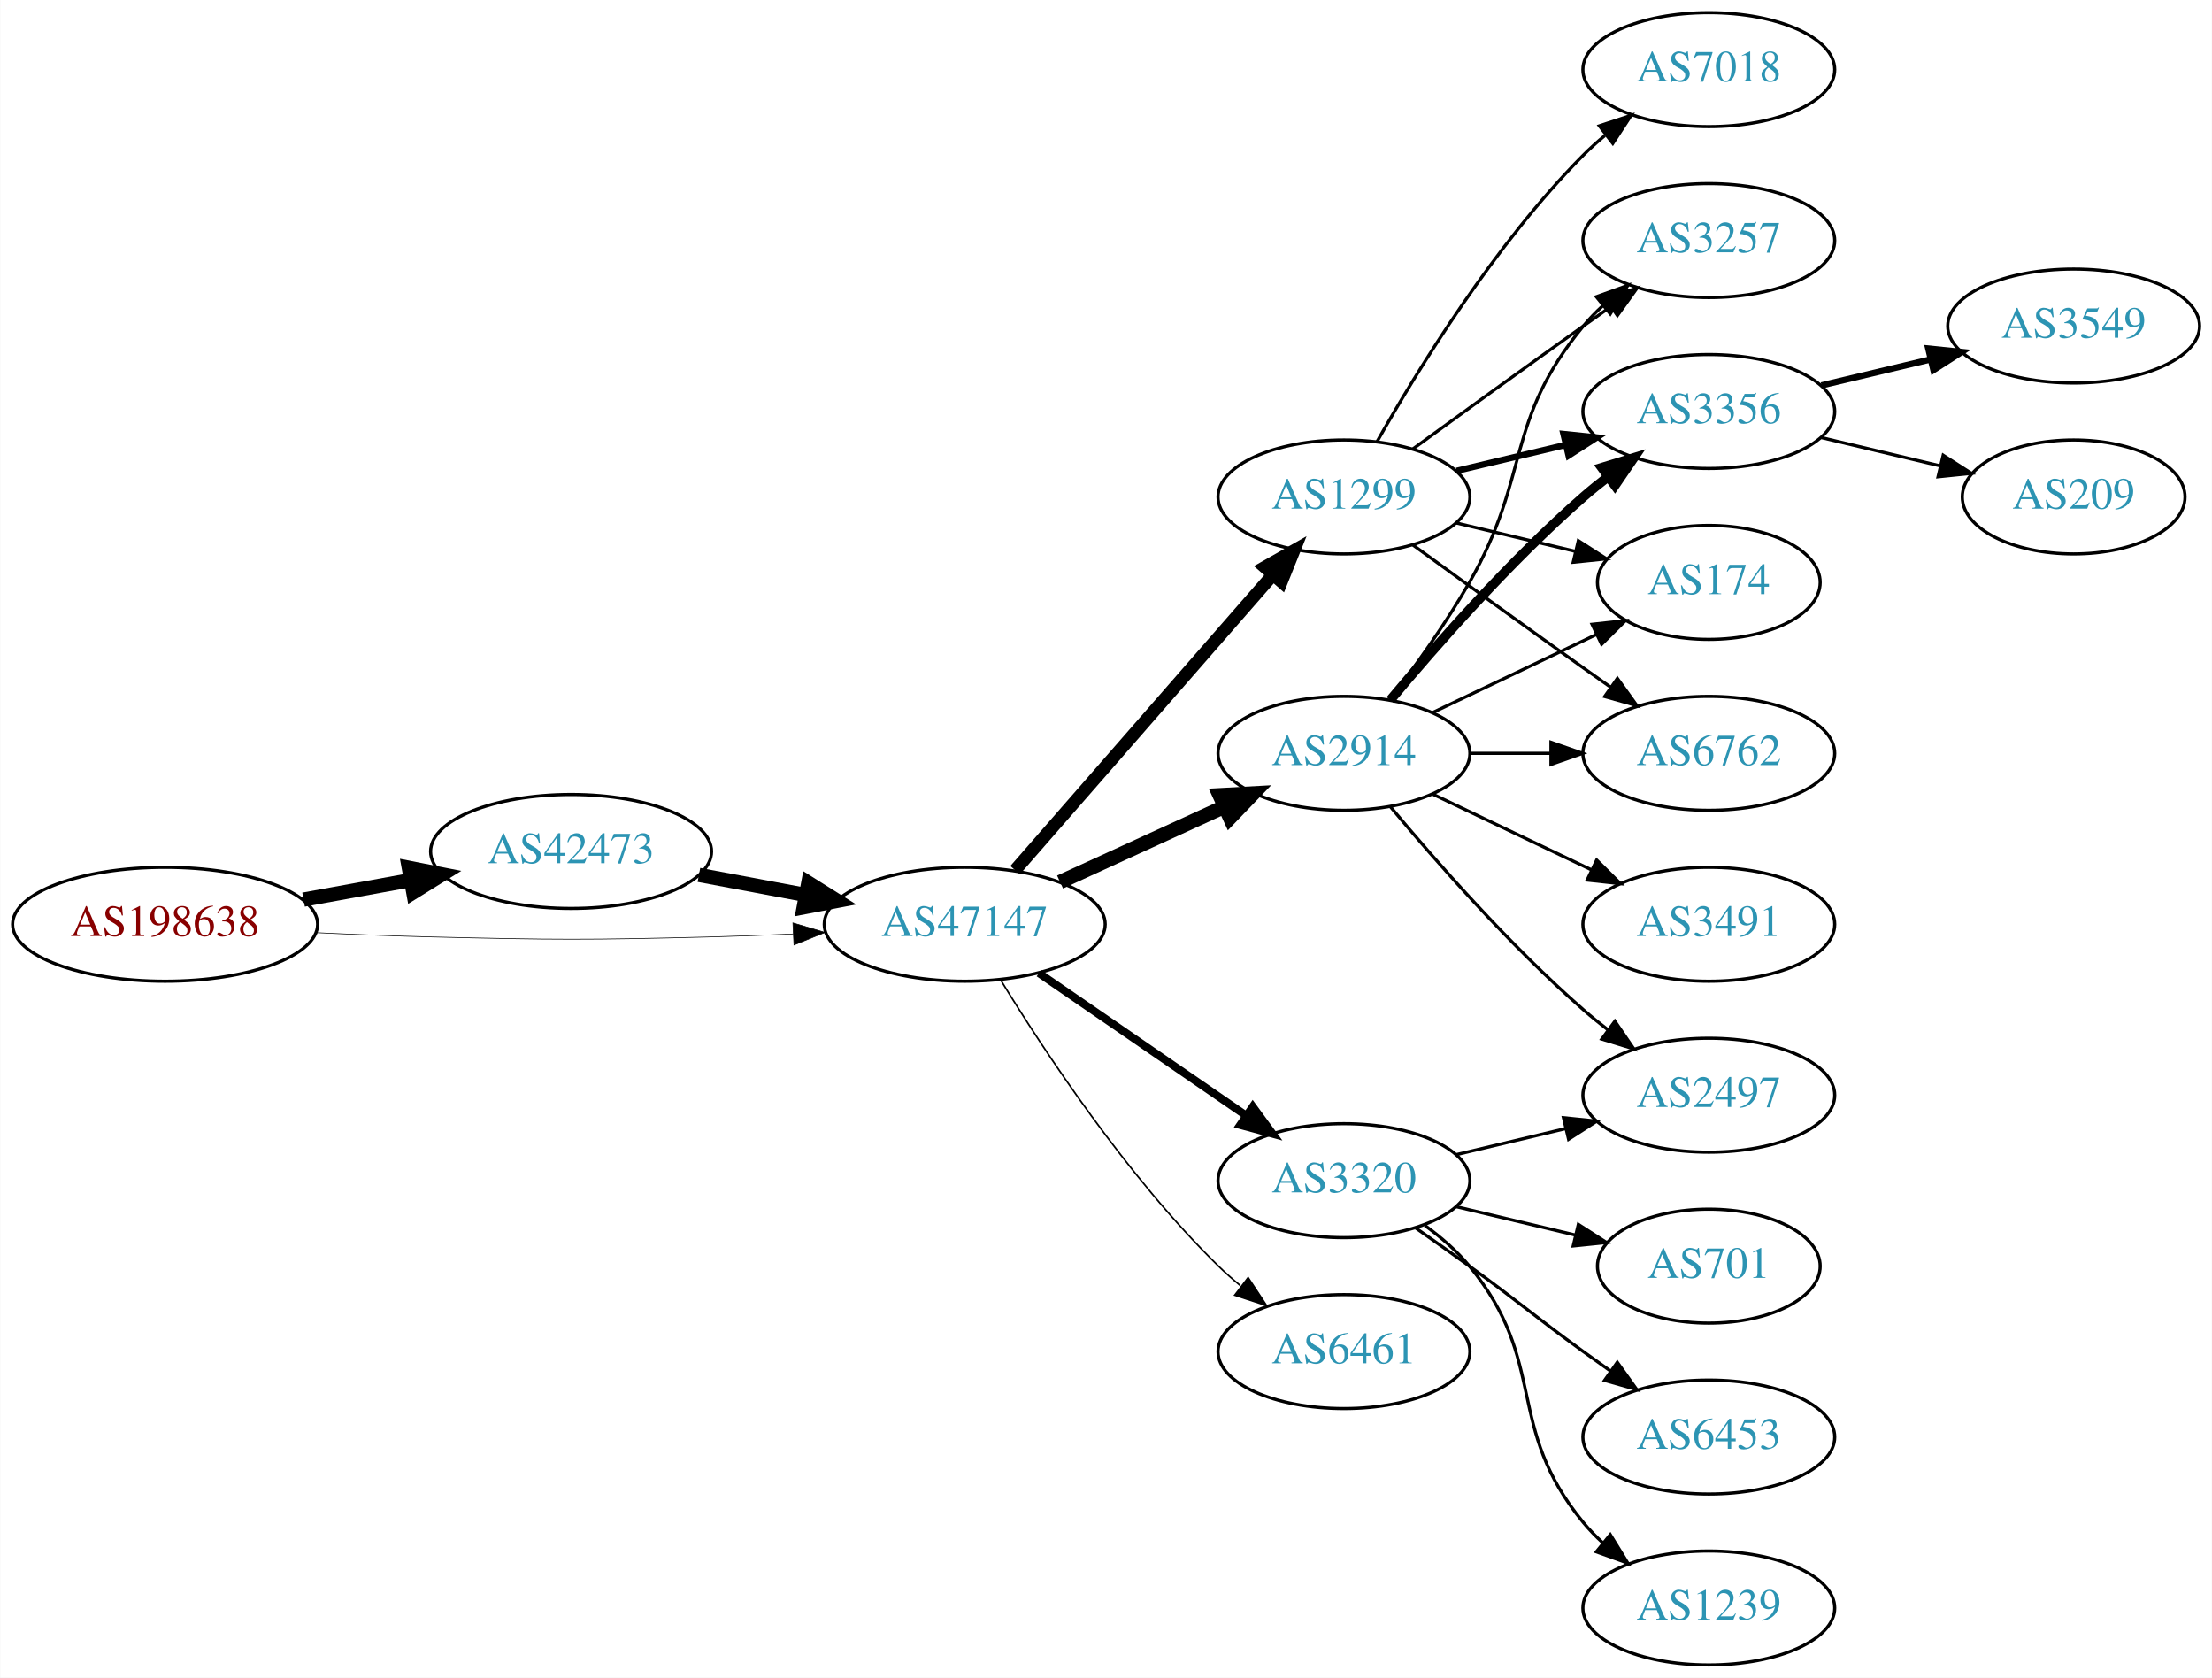
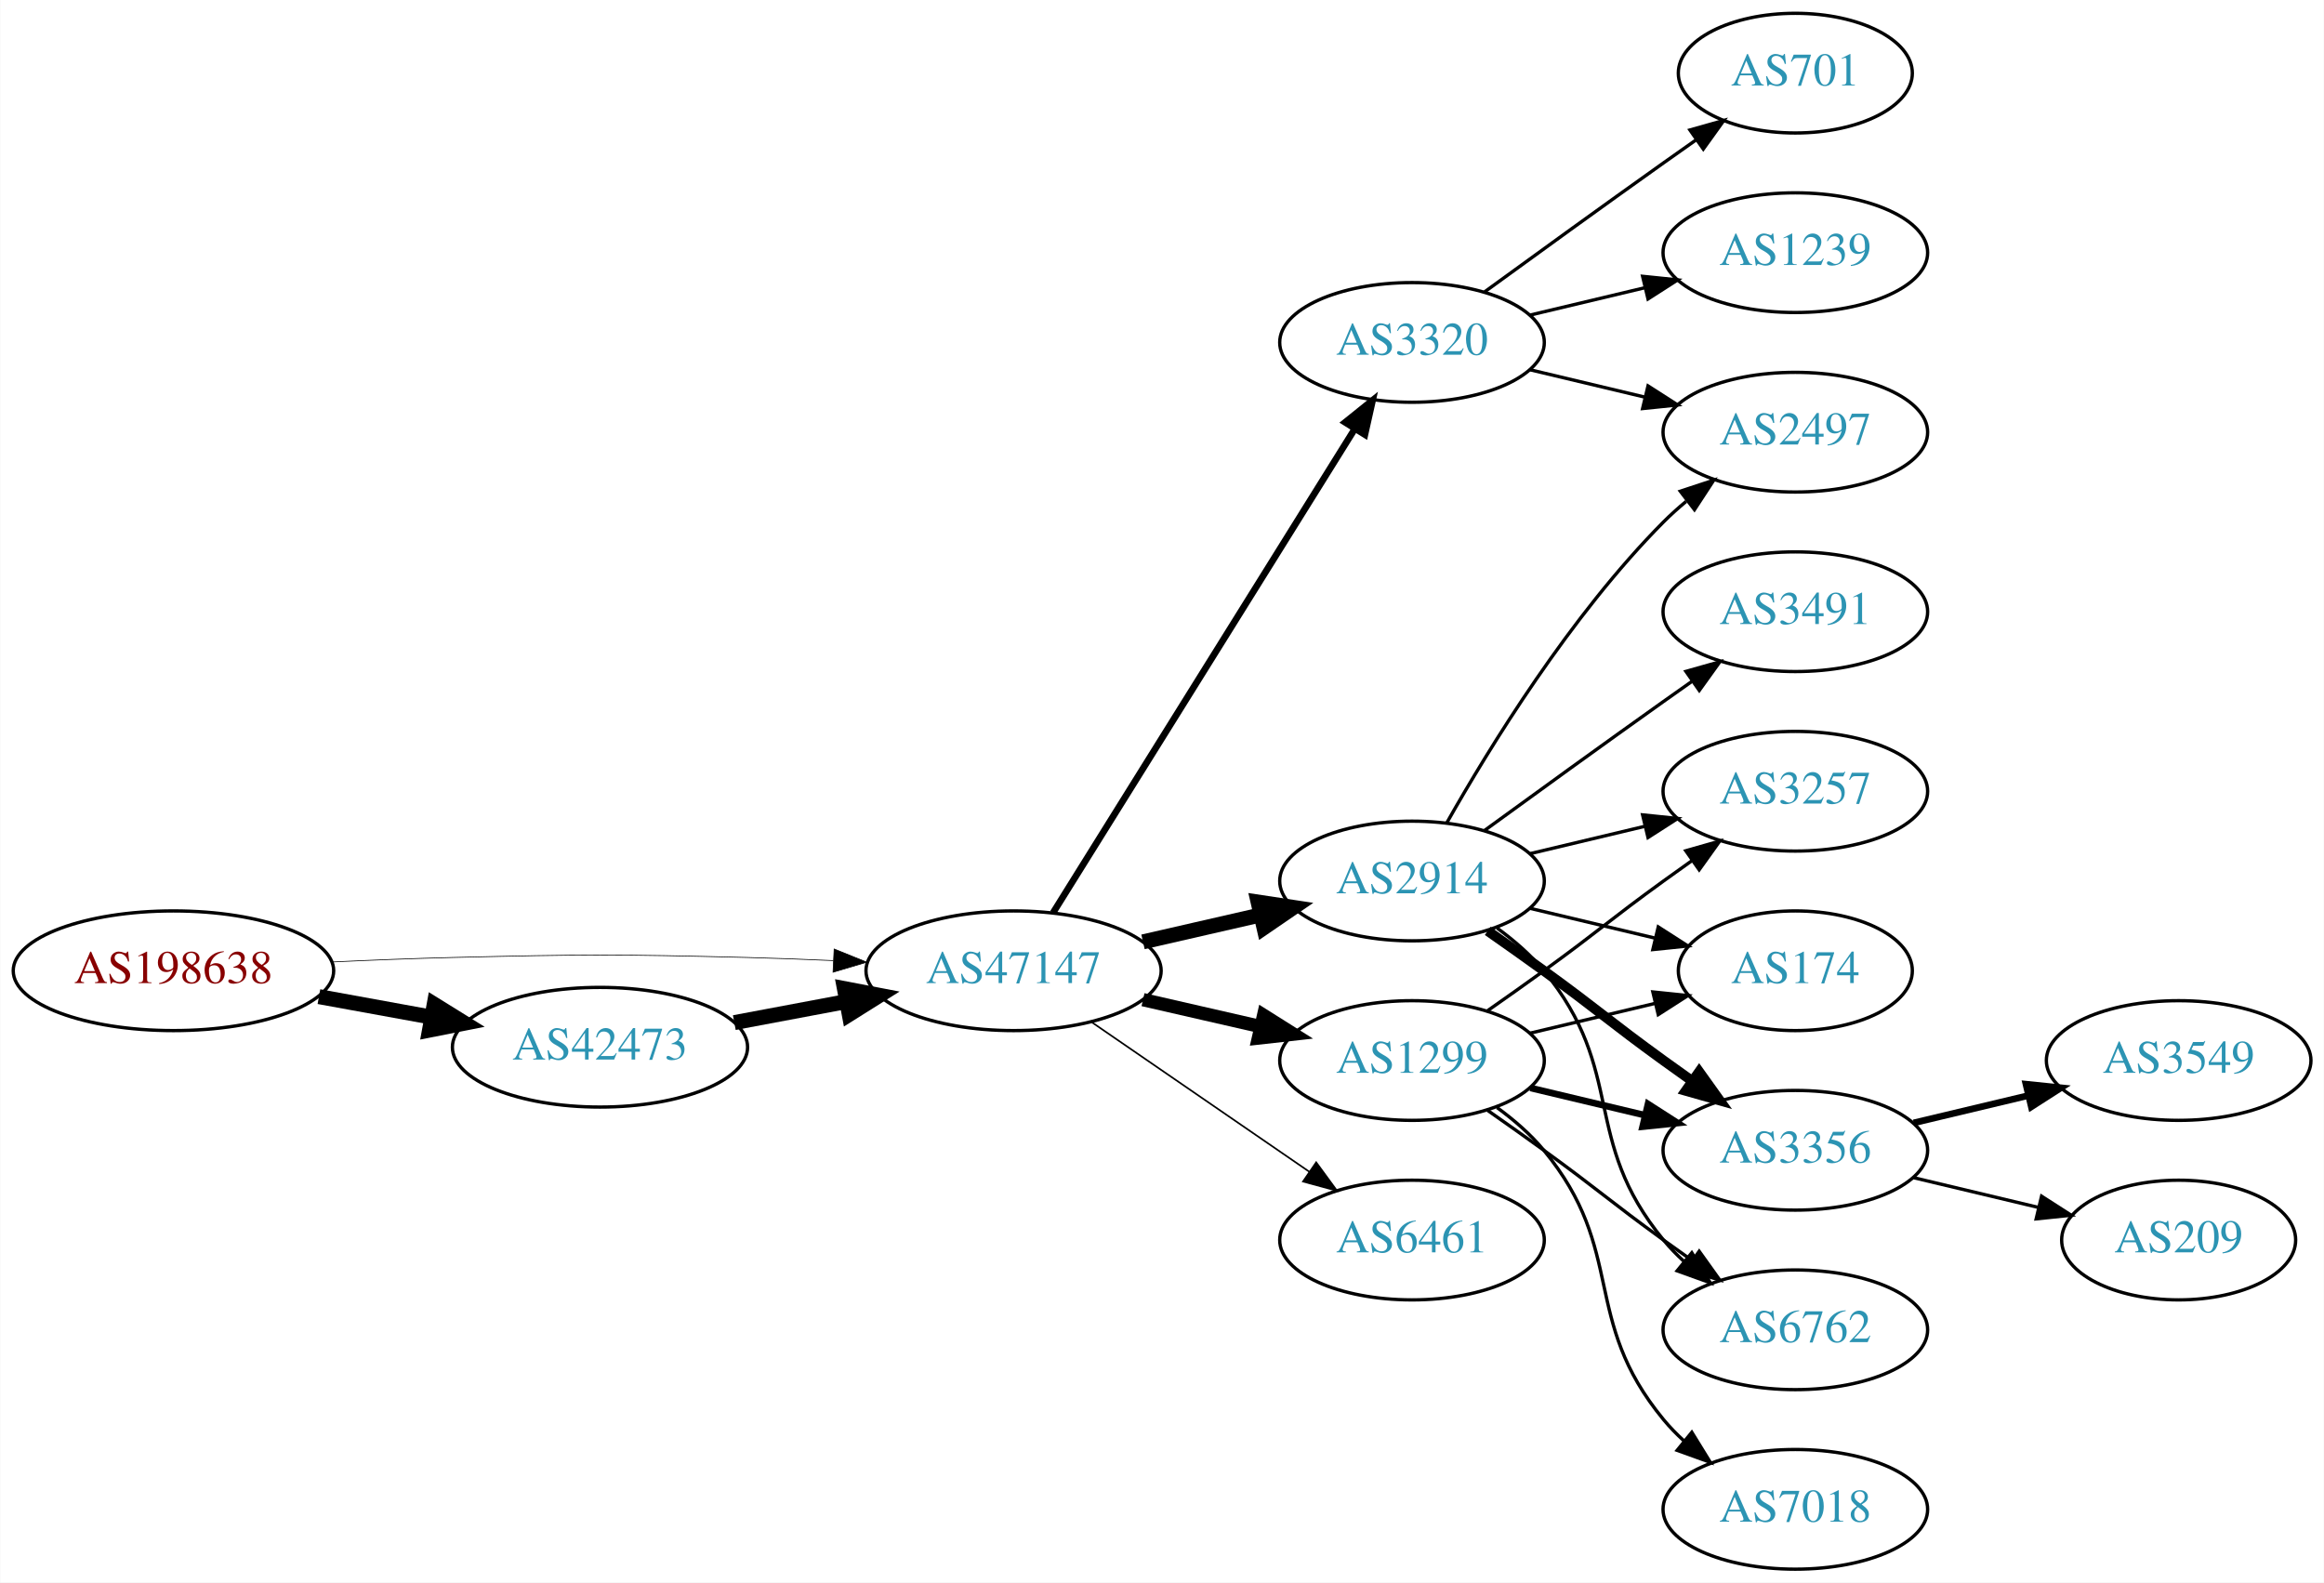
- <svg xmlns="http://www.w3.org/2000/svg" xmlns:xlink="http://www.w3.org/1999/xlink" width="699pt" height="530pt" viewBox="0.00 0.00 698.85 530.00">
-   <g id="graph0" class="graph" transform="scale(1 1) rotate(0) translate(4 526)">
-     <polygon fill="white" stroke="none" points="-4,4 -4,-526 694.855,-526 694.855,4 -4,4" />
+ <svg xmlns="http://www.w3.org/2000/svg" xmlns:xlink="http://www.w3.org/1999/xlink" width="699pt" height="476pt" viewBox="0.00 0.00 698.85 476.00">
+   <g id="graph0" class="graph" transform="scale(1 1) rotate(0) translate(4 472)">
+     <polygon fill="white" stroke="none" points="-4,4 -4,-472 694.855,-472 694.855,4 -4,4" />
    <g id="node1" class="node">
      <g id="a_node1">
        <a xlink:href="/asn/198638" xlink:title="AS198638 ~ Juergen Bachinger [AT]">
-           <ellipse fill="#ffffff" stroke="black" cx="48.096" cy="-234" rx="48.192" ry="18" />
-           <text text-anchor="middle" x="48.096" y="-230.3" font-family="Times,serif" font-size="14.00" fill="#880000">AS198638</text>
+           <ellipse fill="#ffffff" stroke="black" cx="48.096" cy="-180" rx="48.192" ry="18" />
+           <text text-anchor="middle" x="48.096" y="-176.3" font-family="Times,serif" font-size="14.00" fill="#880000">AS198638</text>
        </a>
      </g>
    </g>
    <g id="node2" class="node">
      <g id="a_node2">
        <a xlink:href="/asn/42473" xlink:title="AS42473 ~ ANEXIA Internetdienstleistungs GmbH [AT]">
-           <ellipse fill="#ffffff" stroke="black" cx="176.388" cy="-257" rx="44.393" ry="18" />
-           <text text-anchor="middle" x="176.388" y="-253.3" font-family="Times,serif" font-size="14.00" fill="#2c94b3">AS42473</text>
+           <ellipse fill="#ffffff" stroke="black" cx="176.388" cy="-157" rx="44.393" ry="18" />
+           <text text-anchor="middle" x="176.388" y="-153.3" font-family="Times,serif" font-size="14.00" fill="#2c94b3">AS42473</text>
        </a>
      </g>
    </g>
    <g id="edge1" class="edge">
-       <path fill="none" stroke="black" stroke-width="4.5" d="M91.852,-241.787C102.7,-243.762 114.448,-245.902 125.611,-247.935" />
-       <polygon fill="black" stroke="black" stroke-width="4.5" points="125.112,-251.846 135.656,-249.764 126.523,-244.099 125.112,-251.846" />
+       <path fill="none" stroke="black" stroke-width="4.5" d="M91.852,-172.213C102.7,-170.238 114.448,-168.098 125.611,-166.065" />
+       <polygon fill="black" stroke="black" stroke-width="4.5" points="126.523,-169.901 135.656,-164.236 125.112,-162.154 126.523,-169.901" />
    </g>
    <g id="node3" class="node">
      <g id="a_node3">
        <a xlink:href="/asn/47147" xlink:title="AS47147 ~ ANEXIA Internetdienstleistungs GmbH [AT]">
-           <ellipse fill="#ffffff" stroke="black" cx="300.78" cy="-234" rx="44.393" ry="18" />
-           <text text-anchor="middle" x="300.78" y="-230.3" font-family="Times,serif" font-size="14.00" fill="#2c94b3">AS47147</text>
+           <ellipse fill="#ffffff" stroke="black" cx="300.78" cy="-180" rx="44.393" ry="18" />
+           <text text-anchor="middle" x="300.78" y="-176.3" font-family="Times,serif" font-size="14.00" fill="#2c94b3">AS47147</text>
        </a>
      </g>
    </g>
    <g id="edge2" class="edge">
-       <path fill="none" stroke="black" stroke-width="0.205" d="M96.103,-231.342C107.883,-230.785 120.496,-230.281 132.191,-230 171.466,-229.055 181.311,-229.009 220.584,-230 228.992,-230.212 237.897,-230.551 246.583,-230.944" />
-       <polygon fill="black" stroke="black" stroke-width="0.205" points="246.481,-234.443 256.637,-231.425 246.816,-227.451 246.481,-234.443" />
+       <path fill="none" stroke="black" stroke-width="0.214" d="M96.103,-182.658C107.883,-183.215 120.496,-183.719 132.191,-184 171.466,-184.945 181.311,-184.991 220.584,-184 228.992,-183.788 237.897,-183.449 246.583,-183.056" />
+       <polygon fill="black" stroke="black" stroke-width="0.214" points="246.816,-186.549 256.637,-182.575 246.481,-179.557 246.816,-186.549" />
    </g>
    <g id="edge3" class="edge">
-       <path fill="none" stroke="black" stroke-width="4.5" d="M216.787,-249.596C227.487,-247.585 239.211,-245.382 250.388,-243.282" />
-       <polygon fill="black" stroke="black" stroke-width="4.5" points="251.353,-247.107 260.454,-241.39 249.899,-239.367 251.353,-247.107" />
+       <path fill="none" stroke="black" stroke-width="4.5" d="M216.787,-164.404C227.487,-166.415 239.211,-168.618 250.388,-170.718" />
+       <polygon fill="black" stroke="black" stroke-width="4.5" points="249.899,-174.633 260.454,-172.61 251.353,-166.893 249.899,-174.633" />
    </g>
    <g id="node4" class="node">
      <g id="a_node4">
-         <a xlink:href="/asn/1299" xlink:title="AS1299 ~ Telia Carrier [EU]">
-           <ellipse fill="#ffffff" stroke="black" cx="420.622" cy="-369" rx="39.794" ry="18" />
-           <text text-anchor="middle" x="420.622" y="-365.3" font-family="Times,serif" font-size="14.00" fill="#2c94b3">AS1299</text>
+         <a xlink:href="/asn/2914" xlink:title="AS2914 ~ NTT America, Inc. [US]">
+           <ellipse fill="#ffffff" stroke="black" cx="420.622" cy="-207" rx="39.794" ry="18" />
+           <text text-anchor="middle" x="420.622" y="-203.3" font-family="Times,serif" font-size="14.00" fill="#2c94b3">AS2914</text>
        </a>
      </g>
    </g>
    <g id="edge4" class="edge">
-       <path fill="none" stroke="black" stroke-width="4" d="M316.705,-251.098C337.247,-274.631 374.366,-317.155 397.963,-344.187" />
-       <polygon fill="black" stroke="black" stroke-width="4" points="395.606,-346.809 404.819,-352.041 400.879,-342.206 395.606,-346.809" />
+       <path fill="none" stroke="black" stroke-width="4.5" d="M339.714,-188.692C350.955,-191.267 363.368,-194.111 374.991,-196.774" />
+       <polygon fill="black" stroke="black" stroke-width="4.5" points="374.326,-200.661 384.953,-199.057 376.085,-192.985 374.326,-200.661" />
    </g>
    <g id="node5" class="node">
      <g id="a_node5">
        <a xlink:href="/asn/3320" xlink:title="AS3320 ~ DTAG [DE]">
-           <ellipse fill="#ffffff" stroke="black" cx="420.622" cy="-153" rx="39.794" ry="18" />
-           <text text-anchor="middle" x="420.622" y="-149.3" font-family="Times,serif" font-size="14.00" fill="#2c94b3">AS3320</text>
+           <ellipse fill="#ffffff" stroke="black" cx="420.622" cy="-369" rx="39.794" ry="18" />
+           <text text-anchor="middle" x="420.622" y="-365.3" font-family="Times,serif" font-size="14.00" fill="#2c94b3">AS3320</text>
        </a>
      </g>
    </g>
    <g id="edge5" class="edge">
-       <path fill="none" stroke="black" stroke-width="2.5" d="M324.222,-218.574C342.804,-205.802 369.365,-187.545 389.744,-173.537" />
-       <polygon fill="black" stroke="black" stroke-width="2.5" points="391.8,-176.371 398.058,-167.822 387.835,-170.602 391.8,-176.371" />
+       <path fill="none" stroke="black" stroke-width="2" d="M312.655,-197.442C333.438,-230.775 378.899,-303.686 403.327,-342.866" />
+       <polygon fill="black" stroke="black" stroke-width="2" points="400.513,-344.966 408.773,-351.6 406.453,-341.263 400.513,-344.966" />
    </g>
    <g id="node6" class="node">
      <g id="a_node6">
-         <a xlink:href="/asn/2914" xlink:title="AS2914 ~ NTT America, Inc. [US]">
-           <ellipse fill="#ffffff" stroke="black" cx="420.622" cy="-288" rx="39.794" ry="18" />
-           <text text-anchor="middle" x="420.622" y="-284.3" font-family="Times,serif" font-size="14.00" fill="#2c94b3">AS2914</text>
+         <a xlink:href="/asn/1299" xlink:title="AS1299 ~ Telia Carrier [EU]">
+           <ellipse fill="#ffffff" stroke="black" cx="420.622" cy="-153" rx="39.794" ry="18" />
+           <text text-anchor="middle" x="420.622" y="-149.3" font-family="Times,serif" font-size="14.00" fill="#2c94b3">AS1299</text>
        </a>
      </g>
    </g>
    <g id="edge6" class="edge">
-       <path fill="none" stroke="black" stroke-width="4.5" d="M330.909,-247.348C346.521,-254.502 365.918,-263.391 382.59,-271.03" />
-       <polygon fill="black" stroke="black" stroke-width="4.5" points="381.311,-274.775 392.042,-275.362 384.592,-267.616 381.311,-274.775" />
+       <path fill="none" stroke="black" stroke-width="4" d="M339.714,-171.308C350.955,-168.733 363.368,-165.889 374.991,-163.226" />
+       <polygon fill="black" stroke="black" stroke-width="4" points="375.987,-166.588 384.953,-160.943 374.424,-159.765 375.987,-166.588" />
    </g>
    <g id="node7" class="node">
      <g id="a_node7">
        <a xlink:href="/asn/6461" xlink:title="AS6461 ~ Zayo Bandwidth [US]">
          <ellipse fill="#ffffff" stroke="black" cx="420.622" cy="-99" rx="39.794" ry="18" />
          <text text-anchor="middle" x="420.622" y="-95.3" font-family="Times,serif" font-size="14.00" fill="#2c94b3">AS6461</text>
        </a>
      </g>
    </g>
    <g id="edge7" class="edge">
-       <path fill="none" stroke="black" stroke-width="0.5" d="M312.045,-216.56C325.854,-194.009 352.043,-154.278 380.976,-126 383.116,-123.908 385.433,-121.863 387.833,-119.894" />
-       <polygon fill="black" stroke="black" stroke-width="0.5" points="390.343,-122.382 396.175,-113.536 386.1,-116.815 390.343,-122.382" />
+       <path fill="none" stroke="black" stroke-width="0.5" d="M324.222,-164.574C342.804,-151.802 369.365,-133.545 389.744,-119.537" />
+       <polygon fill="black" stroke="black" stroke-width="0.5" points="391.8,-122.371 398.058,-113.822 387.835,-116.602 391.8,-122.371" />
+     </g>
+     <g id="node8" class="node">
+       <g id="a_node8">
+         <a xlink:href="/asn/2497" xlink:title="AS2497 ~ Internet Initiative Japan Inc. [JP]">
+           <ellipse fill="#ffffff" stroke="black" cx="535.915" cy="-342" rx="39.794" ry="18" />
+           <text text-anchor="middle" x="535.915" y="-338.3" font-family="Times,serif" font-size="14.00" fill="#2c94b3">AS2497</text>
+         </a>
+       </g>
+     </g>
+     <g id="edge8" class="edge">
+       <path fill="none" stroke="black" d="M431.082,-224.49C443.864,-247.096 468.296,-286.886 496.269,-315 498.379,-317.121 500.676,-319.188 503.061,-321.171" />
+       <polygon fill="black" stroke="black" points="501.313,-324.242 511.376,-327.556 505.577,-318.69 501.313,-324.242" />
    </g>
    <g id="node9" class="node">
      <g id="a_node9">
-         <a xlink:href="/asn/3257" xlink:title="AS3257 ~ GTT [DE]">
-           <ellipse fill="#ffffff" stroke="black" cx="535.915" cy="-450" rx="39.794" ry="18" />
-           <text text-anchor="middle" x="535.915" y="-446.3" font-family="Times,serif" font-size="14.00" fill="#2c94b3">AS3257</text>
-         </a>
-       </g>
-     </g>
-     <g id="edge18" class="edge">
-       <path fill="none" stroke="black" d="M442.471,-384.222C457.404,-395.091 478.018,-410.025 496.269,-423 499.089,-425.005 502.032,-427.085 504.98,-429.159" />
-       <polygon fill="black" stroke="black" points="503.008,-432.05 513.205,-434.926 507.026,-426.319 503.008,-432.05" />
+         <a xlink:href="/asn/174" xlink:title="AS174 ~ Cogent Communications [US]">
+           <ellipse fill="#ffffff" stroke="black" cx="535.915" cy="-180" rx="35.194" ry="18" />
+           <text text-anchor="middle" x="535.915" y="-176.3" font-family="Times,serif" font-size="14.00" fill="#2c94b3">AS174</text>
+         </a>
+       </g>
+     </g>
+     <g id="edge9" class="edge">
+       <path fill="none" stroke="black" d="M456.229,-198.752C468.024,-195.942 481.329,-192.771 493.596,-189.847" />
+       <polygon fill="black" stroke="black" points="494.685,-193.186 503.601,-187.463 493.062,-186.376 494.685,-193.186" />
    </g>
    <g id="node10" class="node">
      <g id="a_node10">
        <a xlink:href="/asn/3356" xlink:title="AS3356 ~ Level 3 Parent, LLC [US]">
-           <ellipse fill="#ffffff" stroke="black" cx="535.915" cy="-396" rx="39.794" ry="18" />
-           <text text-anchor="middle" x="535.915" y="-392.3" font-family="Times,serif" font-size="14.00" fill="#2c94b3">AS3356</text>
-         </a>
-       </g>
-     </g>
-     <g id="edge16" class="edge">
-       <path fill="none" stroke="black" stroke-width="2" d="M456.229,-377.248C467.101,-379.838 479.255,-382.735 490.698,-385.462" />
-       <polygon fill="black" stroke="black" stroke-width="2" points="489.981,-388.889 500.52,-387.803 491.604,-382.08 489.981,-388.889" />
+           <ellipse fill="#ffffff" stroke="black" cx="535.915" cy="-126" rx="39.794" ry="18" />
+           <text text-anchor="middle" x="535.915" y="-122.3" font-family="Times,serif" font-size="14.00" fill="#2c94b3">AS3356</text>
+         </a>
+       </g>
+     </g>
+     <g id="edge10" class="edge">
+       <path fill="none" stroke="black" stroke-width="3" d="M443.379,-191.991C448.914,-188.121 454.833,-183.936 460.269,-180 476.469,-168.271 480.069,-164.729 496.269,-153 499.072,-150.971 502.003,-148.875 504.944,-146.79" />
+       <polygon fill="black" stroke="black" stroke-width="3" points="506.995,-149.627 513.158,-141.009 502.966,-143.903 506.995,-149.627" />
    </g>
    <g id="node11" class="node">
      <g id="a_node11">
-         <a xlink:href="/asn/174" xlink:title="AS174 ~ Cogent Communications [US]">
-           <ellipse fill="#ffffff" stroke="black" cx="535.915" cy="-342" rx="35.194" ry="18" />
-           <text text-anchor="middle" x="535.915" y="-338.3" font-family="Times,serif" font-size="14.00" fill="#2c94b3">AS174</text>
-         </a>
-       </g>
-     </g>
-     <g id="edge14" class="edge">
-       <path fill="none" stroke="black" d="M456.229,-360.752C468.024,-357.942 481.329,-354.771 493.596,-351.847" />
-       <polygon fill="black" stroke="black" points="494.685,-355.186 503.601,-349.463 493.062,-348.376 494.685,-355.186" />
+         <a xlink:href="/asn/6762" xlink:title="AS6762 ~ TELECOM ITALIA SPARKLE S.p.A. [IT]">
+           <ellipse fill="#ffffff" stroke="black" cx="535.915" cy="-72" rx="39.794" ry="18" />
+           <text text-anchor="middle" x="535.915" y="-68.3" font-family="Times,serif" font-size="14.00" fill="#2c94b3">AS6762</text>
+         </a>
+       </g>
+     </g>
+     <g id="edge11" class="edge">
+       <path fill="none" stroke="black" d="M446.203,-192.844C451.297,-189.128 456.311,-184.799 460.269,-180 485.333,-149.606 471.204,-129.394 496.269,-99 498.124,-96.751 500.211,-94.604 502.43,-92.576" />
+       <polygon fill="black" stroke="black" points="504.778,-95.177 510.334,-86.156 500.365,-89.744 504.778,-95.177" />
    </g>
    <g id="node12" class="node">
      <g id="a_node12">
-         <a xlink:href="/asn/6762" xlink:title="AS6762 ~ TELECOM ITALIA SPARKLE S.p.A. [IT]">
+         <a xlink:href="/asn/3257" xlink:title="AS3257 ~ GTT [DE]">
+           <ellipse fill="#ffffff" stroke="black" cx="535.915" cy="-234" rx="39.794" ry="18" />
+           <text text-anchor="middle" x="535.915" y="-230.3" font-family="Times,serif" font-size="14.00" fill="#2c94b3">AS3257</text>
+         </a>
+       </g>
+     </g>
+     <g id="edge12" class="edge">
+       <path fill="none" stroke="black" d="M456.229,-215.248C467.101,-217.838 479.255,-220.735 490.698,-223.462" />
+       <polygon fill="black" stroke="black" points="489.981,-226.889 500.52,-225.803 491.604,-220.08 489.981,-226.889" />
+     </g>
+     <g id="node13" class="node">
+       <g id="a_node13">
+         <a xlink:href="/asn/3491" xlink:title="AS3491 ~ PCCW Global, Inc. [US]">
          <ellipse fill="#ffffff" stroke="black" cx="535.915" cy="-288" rx="39.794" ry="18" />
-           <text text-anchor="middle" x="535.915" y="-284.3" font-family="Times,serif" font-size="14.00" fill="#2c94b3">AS6762</text>
-         </a>
-       </g>
-     </g>
-     <g id="edge15" class="edge">
-       <path fill="none" stroke="black" d="M442.471,-353.778C457.404,-342.909 478.018,-327.975 496.269,-315 499.089,-312.995 502.032,-310.915 504.98,-308.841" />
-       <polygon fill="black" stroke="black" points="507.026,-311.681 513.205,-303.074 503.008,-305.95 507.026,-311.681" />
+           <text text-anchor="middle" x="535.915" y="-284.3" font-family="Times,serif" font-size="14.00" fill="#2c94b3">AS3491</text>
+         </a>
+       </g>
+     </g>
+     <g id="edge13" class="edge">
+       <path fill="none" stroke="black" d="M442.471,-222.222C457.404,-233.091 478.018,-248.025 496.269,-261 499.089,-263.005 502.032,-265.085 504.98,-267.159" />
+       <polygon fill="black" stroke="black" points="503.008,-270.05 513.205,-272.926 507.026,-264.319 503.008,-270.05" />
+     </g>
+     <g id="edge16" class="edge">
+       <path fill="none" stroke="black" d="M456.229,-360.752C467.101,-358.162 479.255,-355.265 490.698,-352.538" />
+       <polygon fill="black" stroke="black" points="491.604,-355.92 500.52,-350.197 489.981,-349.111 491.604,-355.92" />
    </g>
    <g id="node14" class="node">
      <g id="a_node14">
-         <a xlink:href="/asn/7018" xlink:title="AS7018 ~ AT&amp;T Services, Inc. [US]">
-           <ellipse fill="#ffffff" stroke="black" cx="535.915" cy="-504" rx="39.794" ry="18" />
-           <text text-anchor="middle" x="535.915" y="-500.3" font-family="Times,serif" font-size="14.00" fill="#2c94b3">AS7018</text>
-         </a>
-       </g>
-     </g>
-     <g id="edge17" class="edge">
-       <path fill="none" stroke="black" d="M431.082,-386.49C443.864,-409.096 468.296,-448.886 496.269,-477 498.379,-479.121 500.676,-481.188 503.061,-483.171" />
-       <polygon fill="black" stroke="black" points="501.313,-486.242 511.376,-489.556 505.577,-480.69 501.313,-486.242" />
-     </g>
-     <g id="node13" class="node">
-       <g id="a_node13">
-         <a xlink:href="/asn/2497" xlink:title="AS2497 ~ Internet Initiative Japan Inc. [JP]">
-           <ellipse fill="#ffffff" stroke="black" cx="535.915" cy="-180" rx="39.794" ry="18" />
-           <text text-anchor="middle" x="535.915" y="-176.3" font-family="Times,serif" font-size="14.00" fill="#2c94b3">AS2497</text>
-         </a>
-       </g>
-     </g>
-     <g id="edge20" class="edge">
-       <path fill="none" stroke="black" d="M456.229,-161.248C467.101,-163.838 479.255,-166.735 490.698,-169.462" />
-       <polygon fill="black" stroke="black" points="489.981,-172.889 500.52,-171.803 491.604,-166.08 489.981,-172.889" />
+         <a xlink:href="/asn/1239" xlink:title="AS1239 ~ Sprint [US]">
+           <ellipse fill="#ffffff" stroke="black" cx="535.915" cy="-396" rx="39.794" ry="18" />
+           <text text-anchor="middle" x="535.915" y="-392.3" font-family="Times,serif" font-size="14.00" fill="#2c94b3">AS1239</text>
+         </a>
+       </g>
+     </g>
+     <g id="edge14" class="edge">
+       <path fill="none" stroke="black" d="M456.229,-377.248C467.101,-379.838 479.255,-382.735 490.698,-385.462" />
+       <polygon fill="black" stroke="black" points="489.981,-388.889 500.52,-387.803 491.604,-382.08 489.981,-388.889" />
    </g>
    <g id="node15" class="node">
      <g id="a_node15">
        <a xlink:href="/asn/701" xlink:title="AS701 ~ UUNET [US]">
-           <ellipse fill="#ffffff" stroke="black" cx="535.915" cy="-126" rx="35.194" ry="18" />
-           <text text-anchor="middle" x="535.915" y="-122.3" font-family="Times,serif" font-size="14.00" fill="#2c94b3">AS701</text>
-         </a>
-       </g>
-     </g>
-     <g id="edge19" class="edge">
-       <path fill="none" stroke="black" d="M456.229,-144.752C468.024,-141.942 481.329,-138.771 493.596,-135.847" />
-       <polygon fill="black" stroke="black" points="494.685,-139.186 503.601,-133.463 493.062,-132.376 494.685,-139.186" />
+           <ellipse fill="#ffffff" stroke="black" cx="535.915" cy="-450" rx="35.194" ry="18" />
+           <text text-anchor="middle" x="535.915" y="-446.3" font-family="Times,serif" font-size="14.00" fill="#2c94b3">AS701</text>
+         </a>
+       </g>
+     </g>
+     <g id="edge15" class="edge">
+       <path fill="none" stroke="black" d="M442.471,-384.222C457.404,-395.091 478.018,-410.025 496.269,-423 499.479,-425.282 502.848,-427.661 506.203,-430.018" />
+       <polygon fill="black" stroke="black" points="504.215,-432.899 514.413,-435.77 508.231,-427.166 504.215,-432.899" />
+     </g>
+     <g id="edge17" class="edge">
+       <path fill="none" stroke="black" d="M456.229,-161.248C468.024,-164.058 481.329,-167.229 493.596,-170.153" />
+       <polygon fill="black" stroke="black" points="493.062,-173.624 503.601,-172.537 494.685,-166.814 493.062,-173.624" />
+     </g>
+     <g id="edge21" class="edge">
+       <path fill="none" stroke="black" stroke-width="2" d="M456.229,-144.752C467.101,-142.162 479.255,-139.265 490.698,-136.538" />
+       <polygon fill="black" stroke="black" stroke-width="2" points="491.604,-139.92 500.52,-134.197 489.981,-133.111 491.604,-139.92" />
+     </g>
+     <g id="edge18" class="edge">
+       <path fill="none" stroke="black" d="M443.379,-137.991C448.914,-134.121 454.833,-129.936 460.269,-126 476.469,-114.271 480.069,-110.729 496.269,-99 499.072,-96.971 502.003,-94.875 504.944,-92.79" />
+       <polygon fill="black" stroke="black" points="506.995,-95.627 513.158,-87.009 502.966,-89.903 506.995,-95.627" />
+     </g>
+     <g id="edge20" class="edge">
+       <path fill="none" stroke="black" d="M443.379,-168.009C448.914,-171.879 454.833,-176.064 460.269,-180 476.469,-191.729 480.069,-195.271 496.269,-207 499.072,-209.029 502.003,-211.125 504.944,-213.21" />
+       <polygon fill="black" stroke="black" points="502.966,-216.097 513.158,-218.991 506.995,-210.373 502.966,-216.097" />
    </g>
    <g id="node16" class="node">
      <g id="a_node16">
-         <a xlink:href="/asn/6453" xlink:title="AS6453 ~ TATA COMMUNICATIONS (AMERICA) INC [US]">
-           <ellipse fill="#ffffff" stroke="black" cx="535.915" cy="-72" rx="39.794" ry="18" />
-           <text text-anchor="middle" x="535.915" y="-68.3" font-family="Times,serif" font-size="14.00" fill="#2c94b3">AS6453</text>
-         </a>
-       </g>
-     </g>
-     <g id="edge21" class="edge">
-       <path fill="none" stroke="black" d="M443.379,-137.991C448.914,-134.121 454.833,-129.936 460.269,-126 476.469,-114.271 480.069,-110.729 496.269,-99 499.072,-96.971 502.003,-94.875 504.944,-92.79" />
-       <polygon fill="black" stroke="black" points="506.995,-95.627 513.158,-87.009 502.966,-89.903 506.995,-95.627" />
+         <a xlink:href="/asn/7018" xlink:title="AS7018 ~ AT&amp;T Services, Inc. [US]">
+           <ellipse fill="#ffffff" stroke="black" cx="535.915" cy="-18" rx="39.794" ry="18" />
+           <text text-anchor="middle" x="535.915" y="-14.3" font-family="Times,serif" font-size="14.00" fill="#2c94b3">AS7018</text>
+         </a>
+       </g>
+     </g>
+     <g id="edge19" class="edge">
+       <path fill="none" stroke="black" d="M446.203,-138.844C451.297,-135.128 456.311,-130.799 460.269,-126 485.333,-95.606 471.204,-75.394 496.269,-45 498.124,-42.751 500.211,-40.604 502.43,-38.576" />
+       <polygon fill="black" stroke="black" points="504.778,-41.178 510.334,-32.156 500.365,-35.744 504.778,-41.178" />
    </g>
    <g id="node17" class="node">
      <g id="a_node17">
-         <a xlink:href="/asn/1239" xlink:title="AS1239 ~ Sprint [US]">
-           <ellipse fill="#ffffff" stroke="black" cx="535.915" cy="-18" rx="39.794" ry="18" />
-           <text text-anchor="middle" x="535.915" y="-14.3" font-family="Times,serif" font-size="14.00" fill="#2c94b3">AS1239</text>
+         <a xlink:href="/asn/3549" xlink:title="AS3549 ~ Level 3 Parent, LLC [US]">
+           <ellipse fill="#ffffff" stroke="black" cx="651.208" cy="-153" rx="39.794" ry="18" />
+           <text text-anchor="middle" x="651.208" y="-149.3" font-family="Times,serif" font-size="14.00" fill="#2c94b3">AS3549</text>
        </a>
      </g>
    </g>
    <g id="edge22" class="edge">
-       <path fill="none" stroke="black" d="M446.203,-138.844C451.297,-135.128 456.311,-130.799 460.269,-126 485.333,-95.606 471.204,-75.394 496.269,-45 498.124,-42.751 500.211,-40.604 502.43,-38.576" />
-       <polygon fill="black" stroke="black" points="504.778,-41.178 510.334,-32.156 500.365,-35.744 504.778,-41.178" />
-     </g>
-     <g id="node8" class="node">
-       <g id="a_node8">
-         <a xlink:href="/asn/3491" xlink:title="AS3491 ~ PCCW Global, Inc. [US]">
-           <ellipse fill="#ffffff" stroke="black" cx="535.915" cy="-234" rx="39.794" ry="18" />
-           <text text-anchor="middle" x="535.915" y="-230.3" font-family="Times,serif" font-size="14.00" fill="#2c94b3">AS3491</text>
-         </a>
-       </g>
-     </g>
-     <g id="edge8" class="edge">
-       <path fill="none" stroke="black" d="M448.759,-275.066C463.753,-267.919 482.574,-258.948 498.797,-251.215" />
-       <polygon fill="black" stroke="black" points="500.479,-254.291 508,-246.829 497.467,-247.972 500.479,-254.291" />
-     </g>
-     <g id="edge9" class="edge">
-       <path fill="none" stroke="black" d="M435.084,-304.913C442.976,-315.27 452.826,-328.992 460.269,-342 479.833,-376.194 471.204,-392.606 496.269,-423 498.124,-425.25 500.211,-427.396 502.43,-429.424" />
-       <polygon fill="black" stroke="black" points="500.365,-432.256 510.334,-435.844 504.778,-426.823 500.365,-432.256" />
-     </g>
-     <g id="edge10" class="edge">
-       <path fill="none" stroke="black" stroke-width="3" d="M435.252,-304.817C449.535,-321.929 473.081,-348.745 496.269,-369 498.734,-371.154 501.373,-373.294 504.07,-375.372" />
-       <polygon fill="black" stroke="black" stroke-width="3" points="502.095,-378.264 512.225,-381.37 506.244,-372.625 502.095,-378.264" />
-     </g>
-     <g id="edge11" class="edge">
-       <path fill="none" stroke="black" d="M448.759,-300.934C464.19,-308.29 483.676,-317.577 500.211,-325.459" />
-       <polygon fill="black" stroke="black" points="499.02,-328.768 509.553,-329.911 502.032,-322.449 499.02,-328.768" />
-     </g>
-     <g id="edge12" class="edge">
-       <path fill="none" stroke="black" d="M460.294,-288C468.497,-288 477.261,-288 485.794,-288" />
-       <polygon fill="black" stroke="black" points="486.033,-291.5 496.033,-288 486.033,-284.5 486.033,-291.5" />
-     </g>
-     <g id="edge13" class="edge">
-       <path fill="none" stroke="black" d="M435.252,-271.183C449.535,-254.071 473.081,-227.255 496.269,-207 498.734,-204.846 501.373,-202.706 504.07,-200.628" />
-       <polygon fill="black" stroke="black" points="506.244,-203.375 512.225,-194.63 502.095,-197.736 506.244,-203.375" />
+       <path fill="none" stroke="black" stroke-width="2" d="M571.522,-134.248C582.394,-136.838 594.548,-139.735 605.991,-142.462" />
+       <polygon fill="black" stroke="black" stroke-width="2" points="605.274,-145.889 615.813,-144.803 606.897,-139.08 605.274,-145.889" />
    </g>
    <g id="node18" class="node">
      <g id="a_node18">
-         <a xlink:href="/asn/3549" xlink:title="AS3549 ~ Level 3 Parent, LLC [US]">
-           <ellipse fill="#ffffff" stroke="black" cx="651.208" cy="-423" rx="39.794" ry="18" />
-           <text text-anchor="middle" x="651.208" y="-419.3" font-family="Times,serif" font-size="14.00" fill="#2c94b3">AS3549</text>
+         <a xlink:href="/asn/209" xlink:title="AS209 ~ CenturyLink Communications, LLC [US]">
+           <ellipse fill="#ffffff" stroke="black" cx="651.208" cy="-99" rx="35.194" ry="18" />
+           <text text-anchor="middle" x="651.208" y="-95.3" font-family="Times,serif" font-size="14.00" fill="#2c94b3">AS209</text>
        </a>
      </g>
    </g>
    <g id="edge23" class="edge">
-       <path fill="none" stroke="black" stroke-width="2" d="M571.522,-404.248C582.394,-406.838 594.548,-409.735 605.991,-412.462" />
-       <polygon fill="black" stroke="black" stroke-width="2" points="605.274,-415.889 615.813,-414.803 606.897,-409.08 605.274,-415.889" />
-     </g>
-     <g id="node19" class="node">
-       <g id="a_node19">
-         <a xlink:href="/asn/209" xlink:title="AS209 ~ CenturyLink Communications, LLC [US]">
-           <ellipse fill="#ffffff" stroke="black" cx="651.208" cy="-369" rx="35.194" ry="18" />
-           <text text-anchor="middle" x="651.208" y="-365.3" font-family="Times,serif" font-size="14.00" fill="#2c94b3">AS209</text>
-         </a>
-       </g>
-     </g>
-     <g id="edge24" class="edge">
-       <path fill="none" stroke="black" d="M571.522,-387.752C583.317,-384.942 596.622,-381.771 608.889,-378.847" />
-       <polygon fill="black" stroke="black" points="609.978,-382.186 618.894,-376.463 608.355,-375.376 609.978,-382.186" />
+       <path fill="none" stroke="black" d="M571.522,-117.752C583.317,-114.942 596.622,-111.771 608.889,-108.847" />
+       <polygon fill="black" stroke="black" points="609.978,-112.186 618.894,-106.463 608.355,-105.376 609.978,-112.186" />
    </g>
  </g>
</svg>
